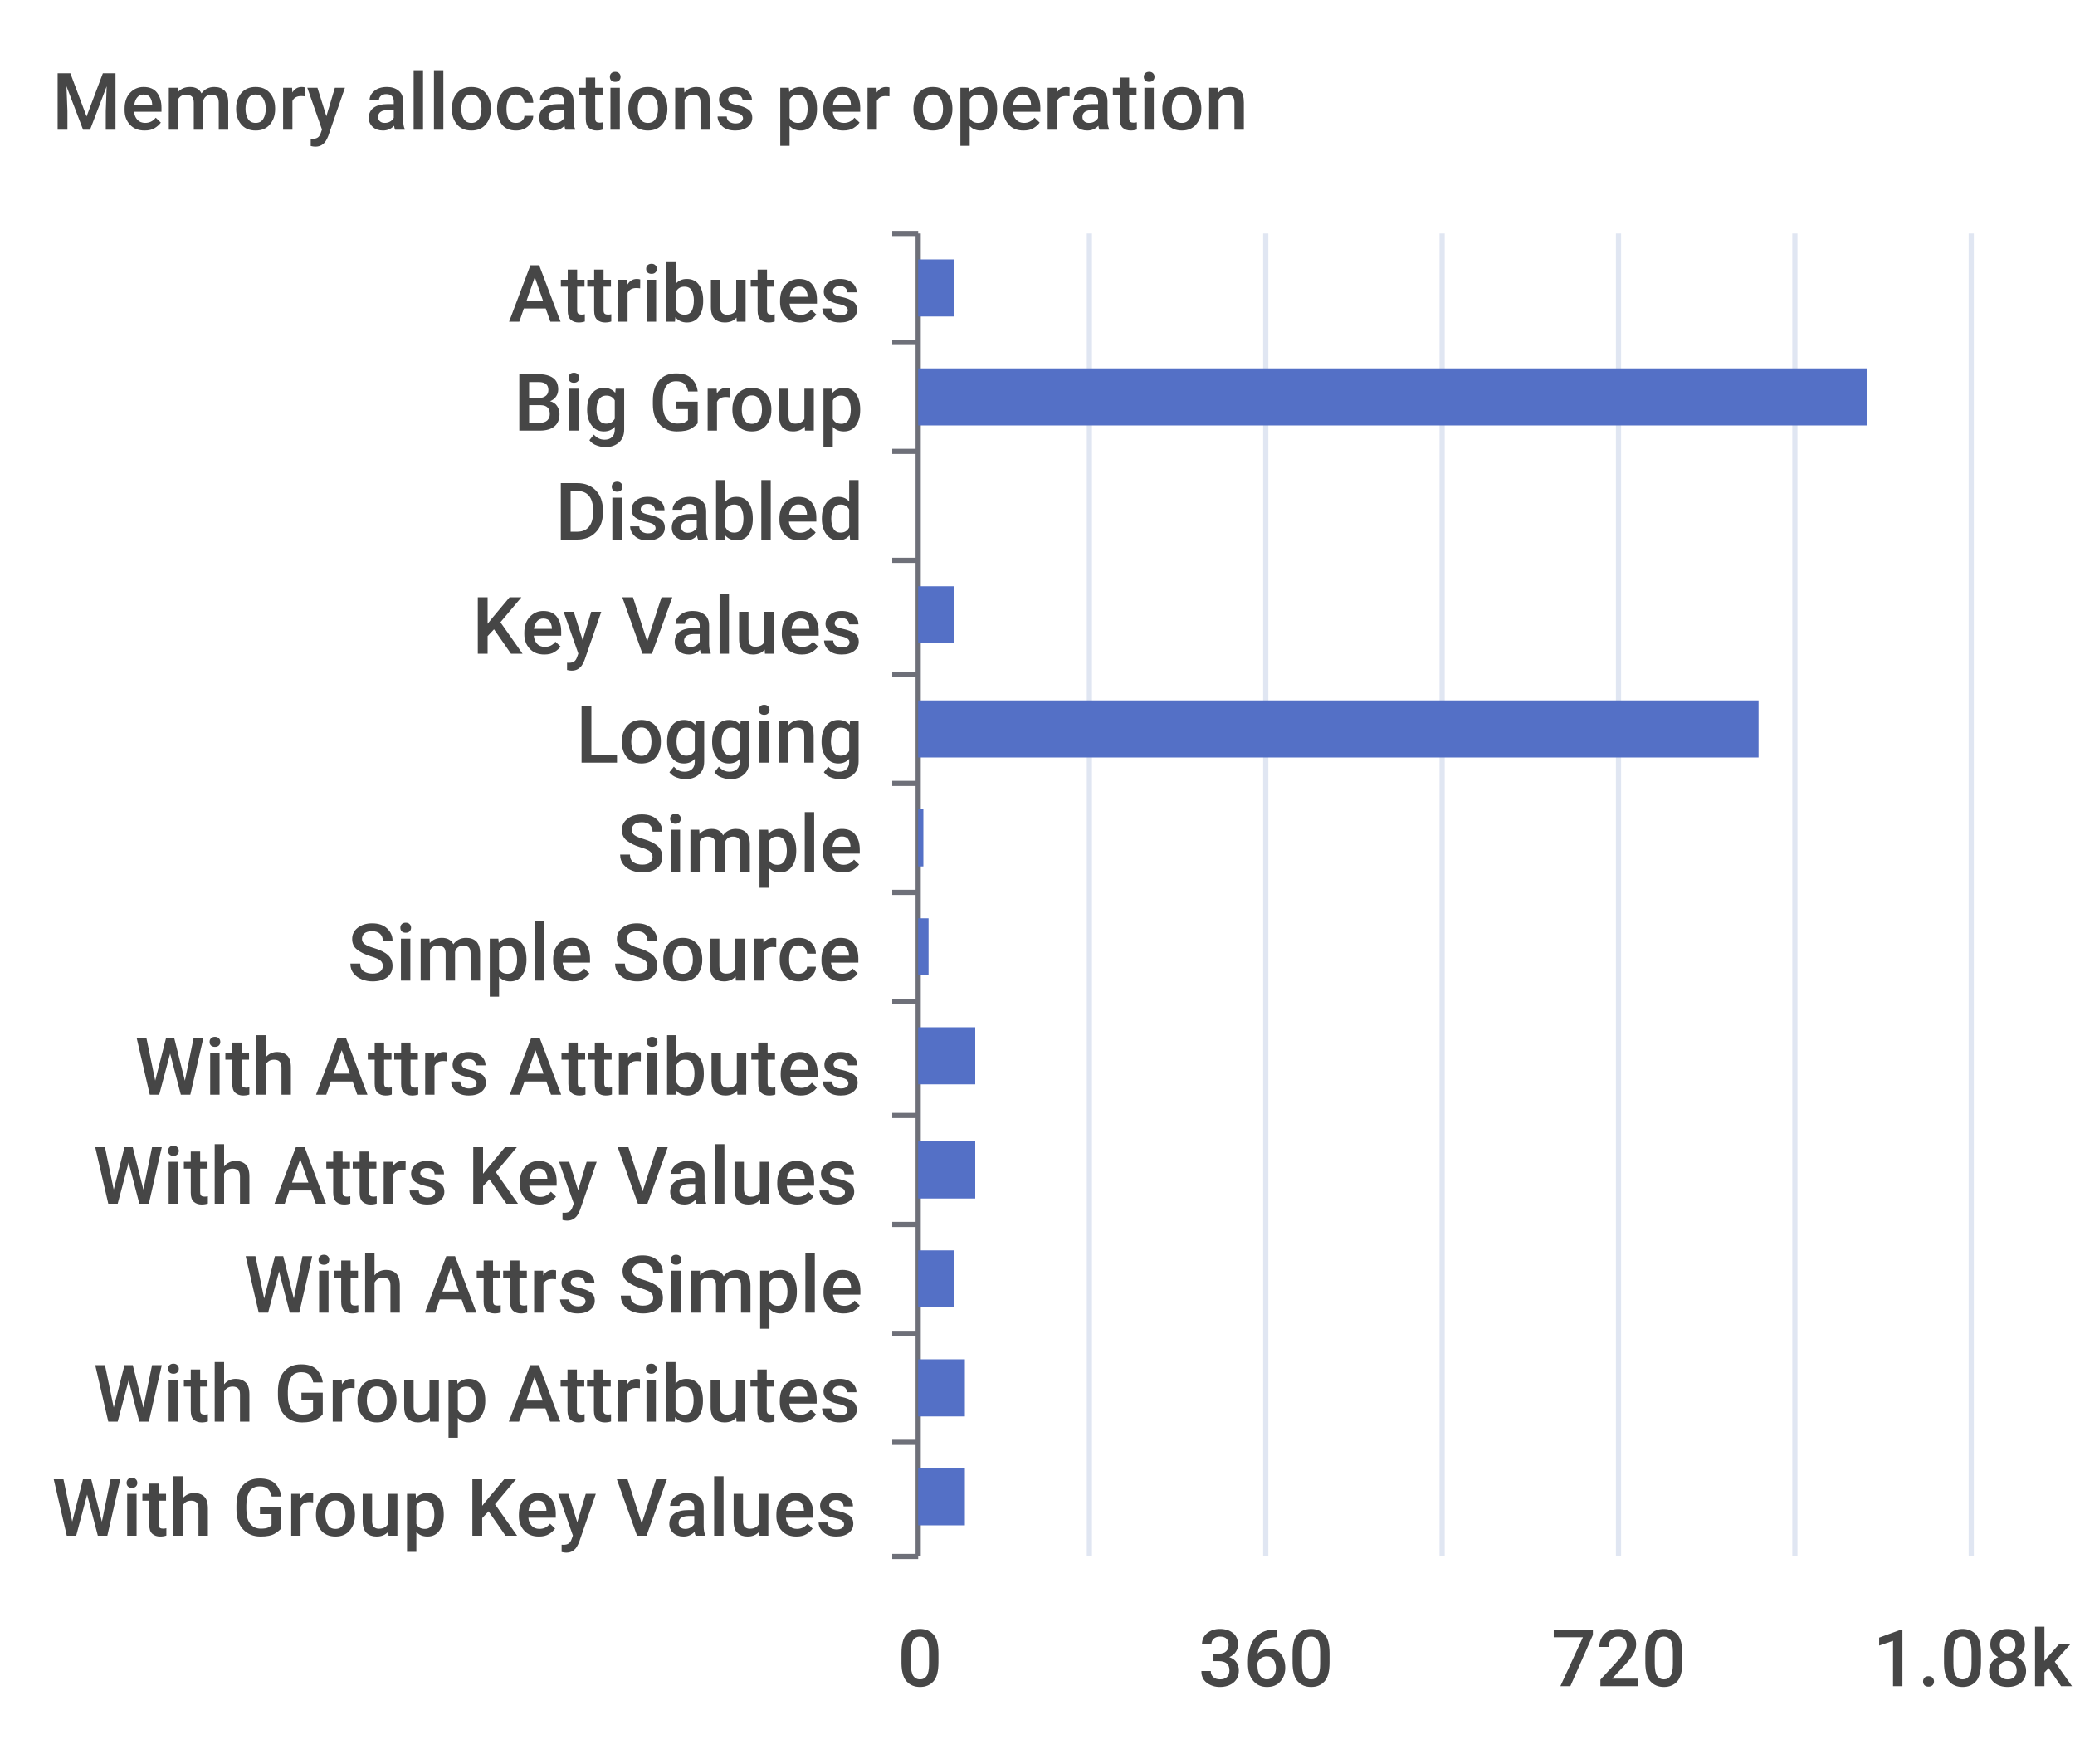
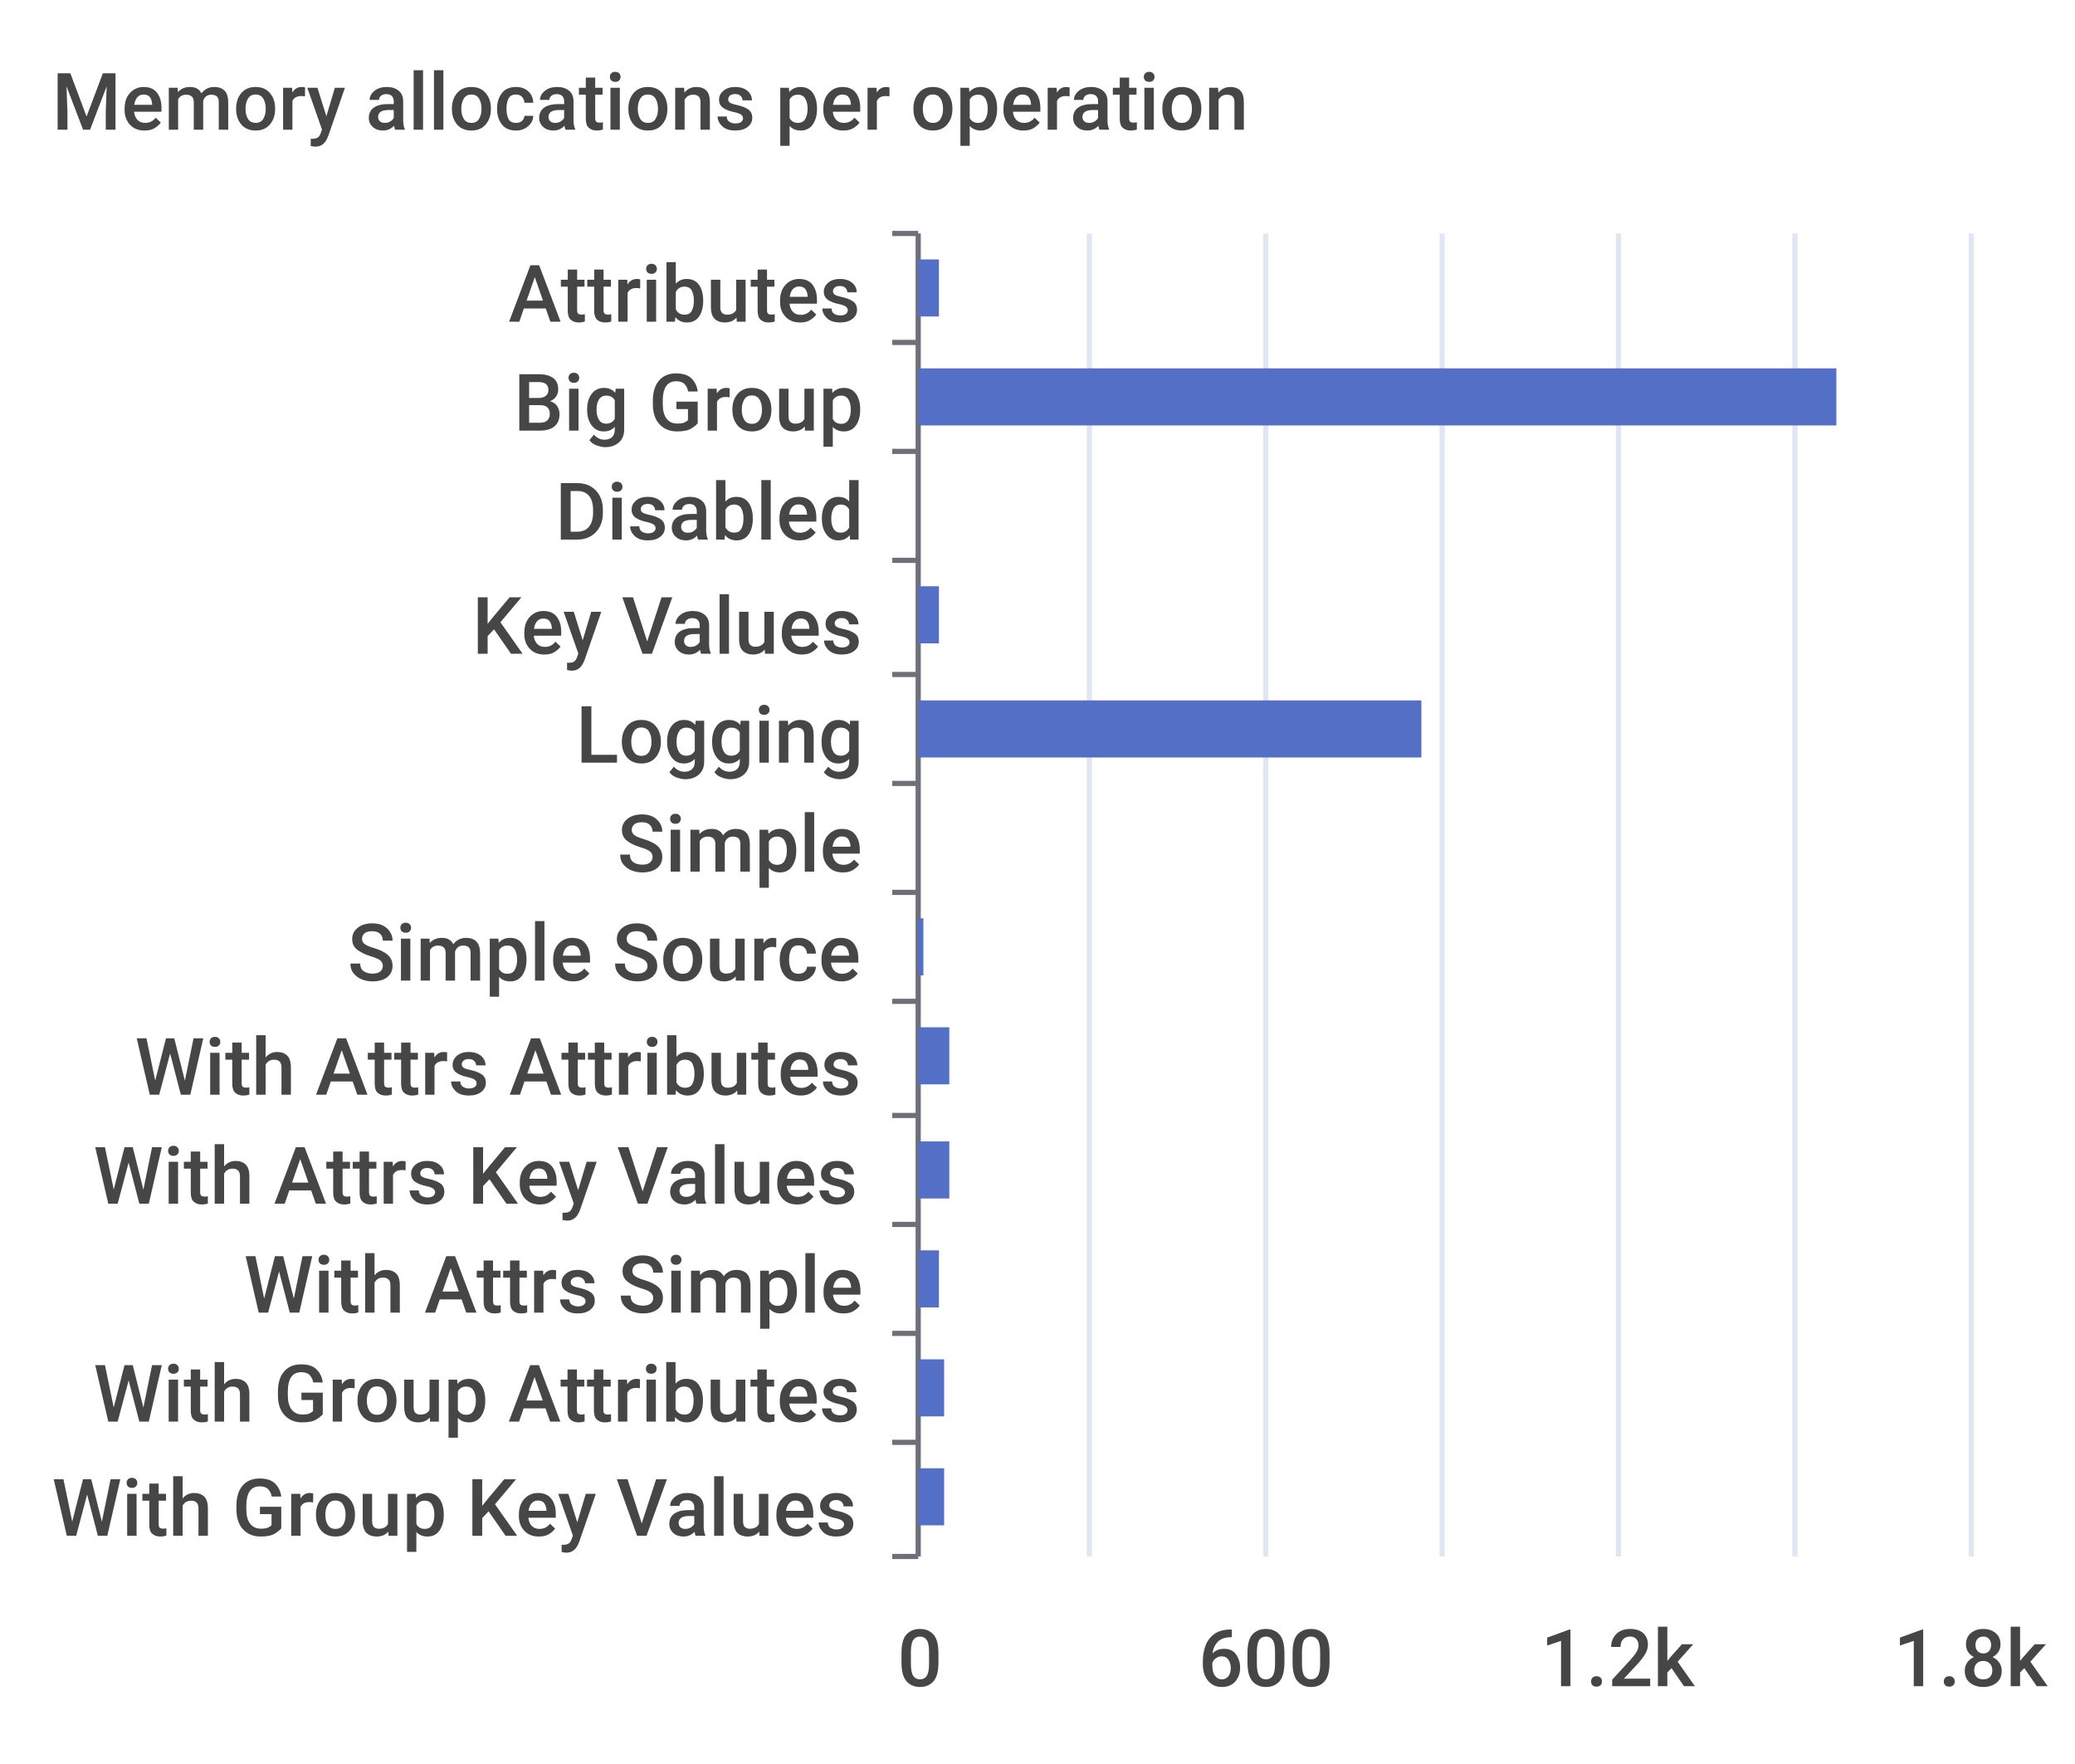
<svg xmlns="http://www.w3.org/2000/svg" width="400" height="340">\n<path d="M 0 0 L 400 0 L 400 340 L 0 340 L 0 0" style="stroke-width:0;stroke:none;fill:rgba(255,255,255,1.0)" />
  <text x="10" y="25" style="stroke-width:0;stroke:none;fill:rgba(70,70,70,1.0);font-size:15.3px;font-family:'Roboto Medium',sans-serif">Memory allocations per operation</text>
  <path d="M 172 45 L 177 45" style="stroke-width:1;stroke:rgba(110,112,121,1.0);fill:none" />
  <path d="M 172 66 L 177 66" style="stroke-width:1;stroke:rgba(110,112,121,1.0);fill:none" />
  <path d="M 172 87 L 177 87" style="stroke-width:1;stroke:rgba(110,112,121,1.0);fill:none" />
  <path d="M 172 108 L 177 108" style="stroke-width:1;stroke:rgba(110,112,121,1.0);fill:none" />
  <path d="M 172 130 L 177 130" style="stroke-width:1;stroke:rgba(110,112,121,1.0);fill:none" />
  <path d="M 172 151 L 177 151" style="stroke-width:1;stroke:rgba(110,112,121,1.0);fill:none" />
  <path d="M 172 172 L 177 172" style="stroke-width:1;stroke:rgba(110,112,121,1.0);fill:none" />
  <path d="M 172 193 L 177 193" style="stroke-width:1;stroke:rgba(110,112,121,1.0);fill:none" />
  <path d="M 172 215 L 177 215" style="stroke-width:1;stroke:rgba(110,112,121,1.0);fill:none" />
  <path d="M 172 236 L 177 236" style="stroke-width:1;stroke:rgba(110,112,121,1.0);fill:none" />
  <path d="M 172 257 L 177 257" style="stroke-width:1;stroke:rgba(110,112,121,1.0);fill:none" />
  <path d="M 172 278 L 177 278" style="stroke-width:1;stroke:rgba(110,112,121,1.0);fill:none" />
  <path d="M 172 300 L 177 300" style="stroke-width:1;stroke:rgba(110,112,121,1.0);fill:none" />
  <path d="M 177 45 L 177 300" style="stroke-width:1;stroke:rgba(110,112,121,1.0);fill:none" />
  <text x="98" y="62" style="stroke-width:0;stroke:none;fill:rgba(70,70,70,1.0);font-size:15.3px;font-family:'Roboto Medium',sans-serif">Attributes</text>
  <text x="99" y="83" style="stroke-width:0;stroke:none;fill:rgba(70,70,70,1.0);font-size:15.3px;font-family:'Roboto Medium',sans-serif">Big Group</text>
  <text x="107" y="104" style="stroke-width:0;stroke:none;fill:rgba(70,70,70,1.0);font-size:15.3px;font-family:'Roboto Medium',sans-serif">Disabled</text>
  <text x="91" y="126" style="stroke-width:0;stroke:none;fill:rgba(70,70,70,1.0);font-size:15.3px;font-family:'Roboto Medium',sans-serif">Key Values</text>
  <text x="111" y="147" style="stroke-width:0;stroke:none;fill:rgba(70,70,70,1.0);font-size:15.3px;font-family:'Roboto Medium',sans-serif">Logging</text>
  <text x="119" y="168" style="stroke-width:0;stroke:none;fill:rgba(70,70,70,1.0);font-size:15.3px;font-family:'Roboto Medium',sans-serif">Simple</text>
  <text x="67" y="189" style="stroke-width:0;stroke:none;fill:rgba(70,70,70,1.0);font-size:15.3px;font-family:'Roboto Medium',sans-serif">Simple Source</text>
  <text x="26" y="211" style="stroke-width:0;stroke:none;fill:rgba(70,70,70,1.0);font-size:15.3px;font-family:'Roboto Medium',sans-serif">With Attrs Attributes</text>
  <text x="18" y="232" style="stroke-width:0;stroke:none;fill:rgba(70,70,70,1.0);font-size:15.3px;font-family:'Roboto Medium',sans-serif">With Attrs Key Values</text>
  <text x="47" y="253" style="stroke-width:0;stroke:none;fill:rgba(70,70,70,1.0);font-size:15.3px;font-family:'Roboto Medium',sans-serif">With Attrs Simple</text>
  <text x="18" y="274" style="stroke-width:0;stroke:none;fill:rgba(70,70,70,1.0);font-size:15.3px;font-family:'Roboto Medium',sans-serif">With Group Attributes</text>
  <text x="10" y="296" style="stroke-width:0;stroke:none;fill:rgba(70,70,70,1.0);font-size:15.3px;font-family:'Roboto Medium',sans-serif">With Group Key Values</text>
  <text x="173" y="325" style="stroke-width:0;stroke:none;fill:rgba(70,70,70,1.0);font-size:15.3px;font-family:'Roboto Medium',sans-serif">0</text>
-   <text x="231" y="325" style="stroke-width:0;stroke:none;fill:rgba(70,70,70,1.0);font-size:15.3px;font-family:'Roboto Medium',sans-serif">360</text>
-   <text x="299" y="325" style="stroke-width:0;stroke:none;fill:rgba(70,70,70,1.0);font-size:15.3px;font-family:'Roboto Medium',sans-serif">720</text>
-   <text x="361" y="325" style="stroke-width:0;stroke:none;fill:rgba(70,70,70,1.0);font-size:15.3px;font-family:'Roboto Medium',sans-serif">1.08k</text>
+   <text x="231" y="325" style="stroke-width:0;stroke:none;fill:rgba(70,70,70,1.0);font-size:15.3px;font-family:'Roboto Medium',sans-serif">600</text>
+   <text x="297" y="325" style="stroke-width:0;stroke:none;fill:rgba(70,70,70,1.0);font-size:15.3px;font-family:'Roboto Medium',sans-serif">1.2k</text>
+   <text x="365" y="325" style="stroke-width:0;stroke:none;fill:rgba(70,70,70,1.0);font-size:15.3px;font-family:'Roboto Medium',sans-serif">1.8k</text>
  <path d="M 210 45 L 210 300" style="stroke-width:1;stroke:rgba(224,230,242,1.0);fill:none" />
  <path d="M 244 45 L 244 300" style="stroke-width:1;stroke:rgba(224,230,242,1.0);fill:none" />
  <path d="M 278 45 L 278 300" style="stroke-width:1;stroke:rgba(224,230,242,1.0);fill:none" />
  <path d="M 312 45 L 312 300" style="stroke-width:1;stroke:rgba(224,230,242,1.0);fill:none" />
  <path d="M 346 45 L 346 300" style="stroke-width:1;stroke:rgba(224,230,242,1.0);fill:none" />
  <path d="M 380 45 L 380 300" style="stroke-width:1;stroke:rgba(224,230,242,1.0);fill:none" />
-   <path d="M 177 283 L 186 283 L 186 294 L 177 294 L 177 283" style="stroke-width:0;stroke:none;fill:rgba(84,112,198,1.0)" />
-   <path d="M 177 262 L 186 262 L 186 273 L 177 273 L 177 262" style="stroke-width:0;stroke:none;fill:rgba(84,112,198,1.0)" />
-   <path d="M 177 241 L 184 241 L 184 252 L 177 252 L 177 241" style="stroke-width:0;stroke:none;fill:rgba(84,112,198,1.0)" />
-   <path d="M 177 220 L 188 220 L 188 231 L 177 231 L 177 220" style="stroke-width:0;stroke:none;fill:rgba(84,112,198,1.0)" />
-   <path d="M 177 198 L 188 198 L 188 209 L 177 209 L 177 198" style="stroke-width:0;stroke:none;fill:rgba(84,112,198,1.0)" />
-   <path d="M 177 177 L 179 177 L 179 188 L 177 188 L 177 177" style="stroke-width:0;stroke:none;fill:rgba(84,112,198,1.0)" />
-   <path d="M 177 156 L 178 156 L 178 167 L 177 167 L 177 156" style="stroke-width:0;stroke:none;fill:rgba(84,112,198,1.0)" />
-   <path d="M 177 135 L 339 135 L 339 146 L 177 146 L 177 135" style="stroke-width:0;stroke:none;fill:rgba(84,112,198,1.0)" />
-   <path d="M 177 113 L 184 113 L 184 124 L 177 124 L 177 113" style="stroke-width:0;stroke:none;fill:rgba(84,112,198,1.0)" />
+   <path d="M 177 283 L 182 283 L 182 294 L 177 294 L 177 283" style="stroke-width:0;stroke:none;fill:rgba(84,112,198,1.0)" />
+   <path d="M 177 262 L 182 262 L 182 273 L 177 273 L 177 262" style="stroke-width:0;stroke:none;fill:rgba(84,112,198,1.0)" />
+   <path d="M 177 241 L 181 241 L 181 252 L 177 252 L 177 241" style="stroke-width:0;stroke:none;fill:rgba(84,112,198,1.0)" />
+   <path d="M 177 220 L 183 220 L 183 231 L 177 231 L 177 220" style="stroke-width:0;stroke:none;fill:rgba(84,112,198,1.0)" />
+   <path d="M 177 198 L 183 198 L 183 209 L 177 209 L 177 198" style="stroke-width:0;stroke:none;fill:rgba(84,112,198,1.0)" />
+   <path d="M 177 177 L 178 177 L 178 188 L 177 188 L 177 177" style="stroke-width:0;stroke:none;fill:rgba(84,112,198,1.0)" />
+   <path d="M 177 156 L 177 156 L 177 167 L 177 167 L 177 156" style="stroke-width:0;stroke:none;fill:rgba(84,112,198,1.0)" />
+   <path d="M 177 135 L 274 135 L 274 146 L 177 146 L 177 135" style="stroke-width:0;stroke:none;fill:rgba(84,112,198,1.0)" />
+   <path d="M 177 113 L 181 113 L 181 124 L 177 124 L 177 113" style="stroke-width:0;stroke:none;fill:rgba(84,112,198,1.0)" />
  <path d="M 177 92 L 177 92 L 177 103 L 177 103 L 177 92" style="stroke-width:0;stroke:none;fill:rgba(84,112,198,1.0)" />
-   <path d="M 177 71 L 360 71 L 360 82 L 177 82 L 177 71" style="stroke-width:0;stroke:none;fill:rgba(84,112,198,1.0)" />
-   <path d="M 177 50 L 184 50 L 184 61 L 177 61 L 177 50" style="stroke-width:0;stroke:none;fill:rgba(84,112,198,1.0)" />
+   <path d="M 177 71 L 354 71 L 354 82 L 177 82 L 177 71" style="stroke-width:0;stroke:none;fill:rgba(84,112,198,1.0)" />
+   <path d="M 177 50 L 181 50 L 181 61 L 177 61 L 177 50" style="stroke-width:0;stroke:none;fill:rgba(84,112,198,1.0)" />
</svg>
